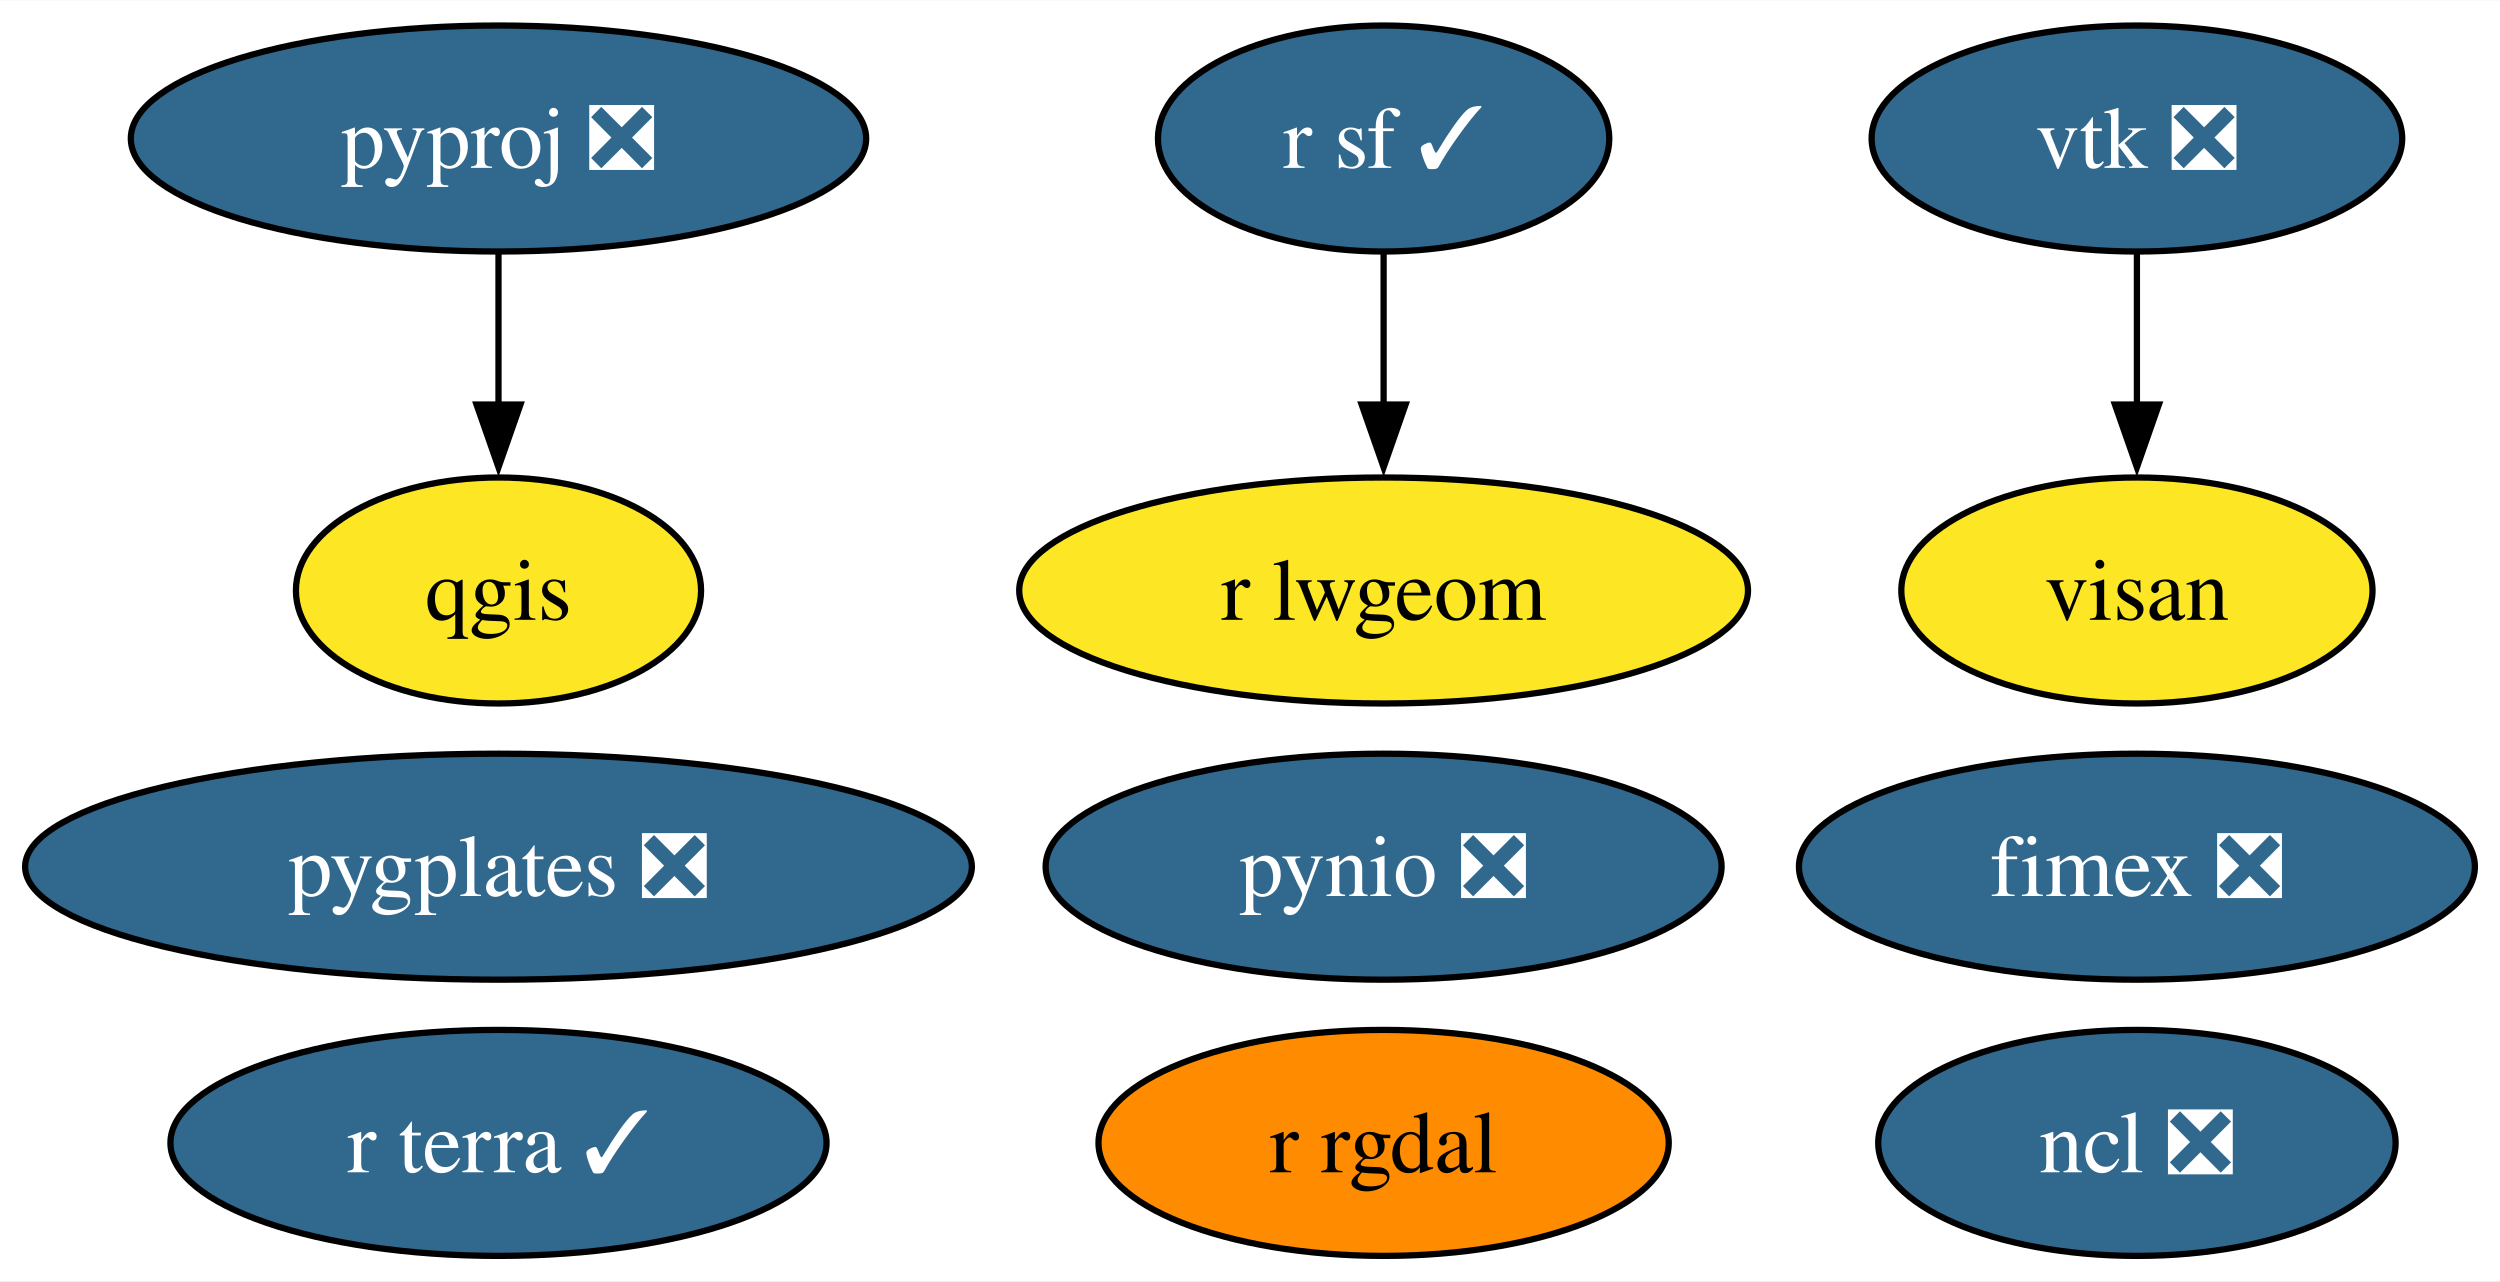
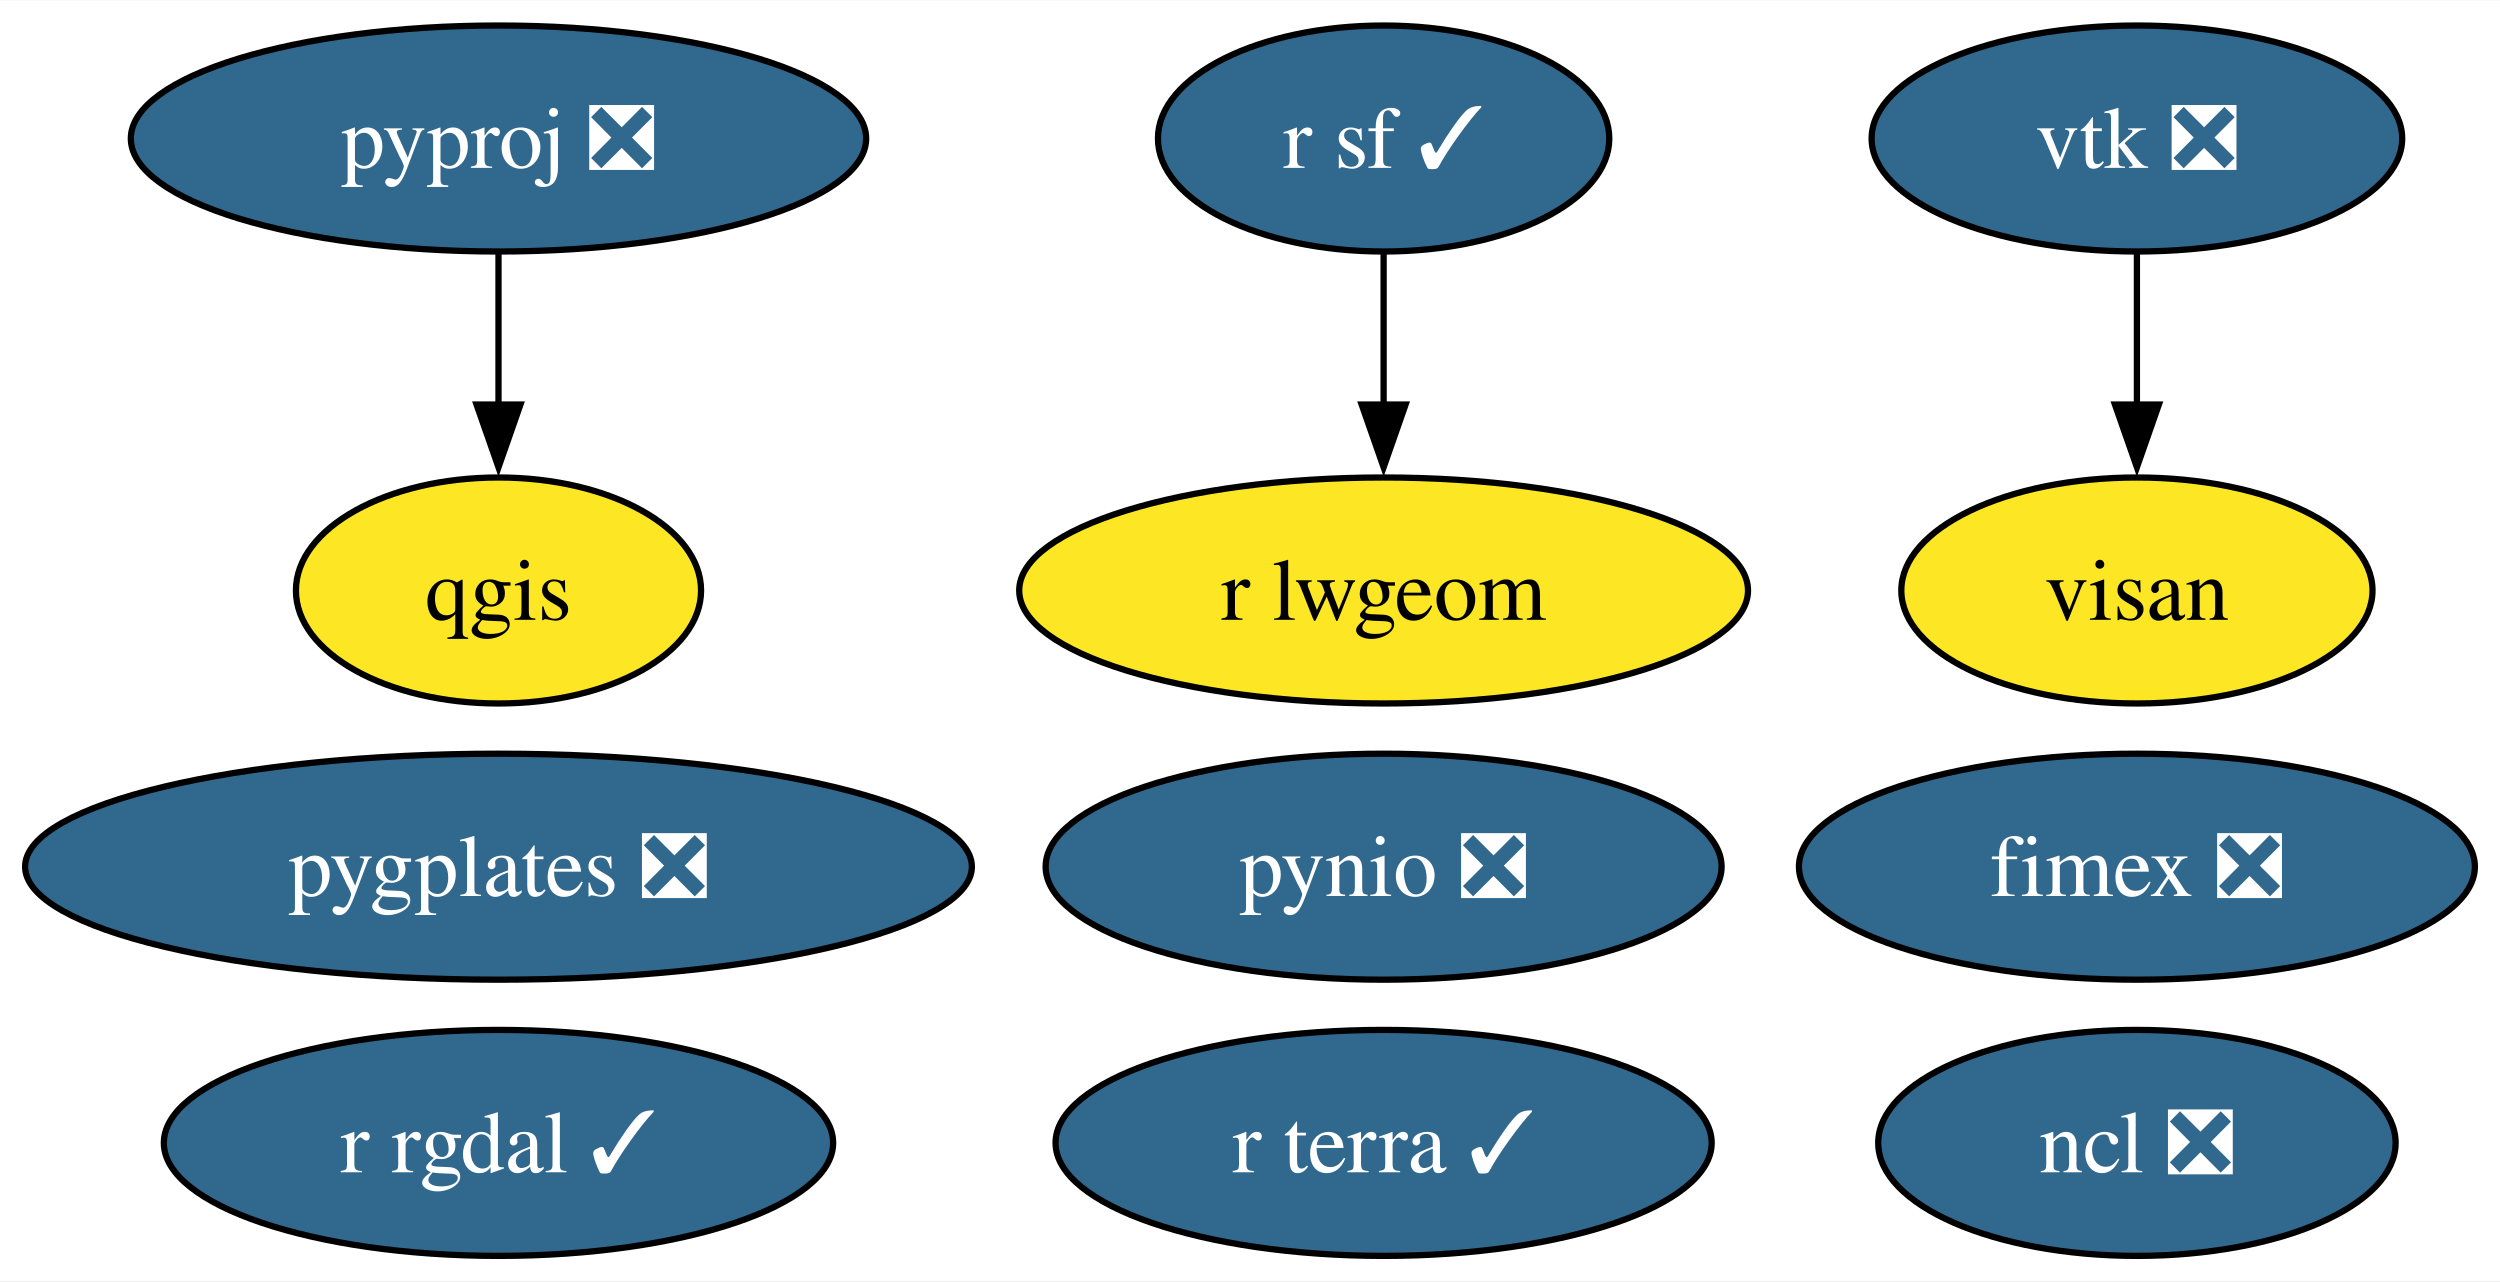
<svg xmlns="http://www.w3.org/2000/svg" xmlns:xlink="http://www.w3.org/1999/xlink" width="398pt" height="204pt" viewBox="0.00 0.00 398.25 204.00">
  <g id="graph0" class="graph" transform="scale(1 1) rotate(0) translate(4 200)">
    <polygon fill="white" stroke="none" points="-4,4 -4,-200 394.25,-200 394.25,4 -4,4" />
    <g id="node1" class="node">
      <g id="a_node1">
        <a xlink:href="https://github.com/conda-forge/ncl-feedstock/pull/150" xlink:title="ncl ❎">
          <ellipse fill="#31688e" stroke="black" cx="336.41" cy="-18" rx="41.21" ry="18" />
          <text text-anchor="middle" x="336.41" y="-13.32" font-family="Times,serif" font-size="14.00" fill="white">ncl ❎</text>
        </a>
      </g>
    </g>
    <g id="node2" class="node">
      <g id="a_node2">
        <a xlink:href="https://github.com/conda-forge/pynio-feedstock/pull/140" xlink:title="pynio ❎">
          <ellipse fill="#31688e" stroke="black" cx="216.41" cy="-62" rx="53.84" ry="18" />
          <text text-anchor="middle" x="216.41" y="-57.33" font-family="Times,serif" font-size="14.00" fill="white">pynio ❎</text>
        </a>
      </g>
    </g>
    <g id="node3" class="node">
      <g id="a_node3">
        <a xlink:href="https://github.com/conda-forge/pyproj-feedstock/pull/148" xlink:title="pyproj ❎">
          <ellipse fill="#31688e" stroke="black" cx="75.41" cy="-178" rx="58.57" ry="18" />
          <text text-anchor="middle" x="75.41" y="-173.32" font-family="Times,serif" font-size="14.00" fill="white">pyproj ❎</text>
        </a>
      </g>
    </g>
    <g id="node4" class="node">
      <g id="a_node4">
        <a xlink:href="https://github.com/conda-forge/qgis-feedstock" xlink:title="qgis">
          <ellipse fill="#fde725" stroke="black" cx="75.41" cy="-106" rx="32.27" ry="18" />
          <text text-anchor="middle" x="75.41" y="-101.33" font-family="Times,serif" font-size="14.00">qgis</text>
        </a>
      </g>
    </g>
    <g id="edge1" class="edge">
      <path fill="none" stroke="black" d="M75.41,-159.7C75.41,-152.41 75.41,-143.73 75.41,-135.54" />
      <polygon fill="black" stroke="black" points="78.91,-135.62 75.41,-125.62 71.91,-135.62 78.91,-135.62" />
    </g>
    <g id="node5" class="node">
      <g id="a_node5">
-         <a xlink:href="https://github.com/conda-forge/r-rgdal-feedstock" xlink:title="r rgdal">
-           <ellipse fill="#ff8c00" stroke="black" cx="216.41" cy="-18" rx="45.42" ry="18" />
-           <text text-anchor="middle" x="216.41" y="-13.32" font-family="Times,serif" font-size="14.00">r rgdal</text>
+         <a xlink:href="https://github.com/conda-forge/r-rgdal-feedstock/pull/83" xlink:title="r rgdal ✓">
+           <ellipse fill="#31688e" stroke="black" cx="75.41" cy="-18" rx="53.31" ry="18" />
+           <text text-anchor="middle" x="75.41" y="-13.32" font-family="Times,serif" font-size="14.00" fill="white">r rgdal ✓</text>
        </a>
      </g>
    </g>
    <g id="node6" class="node">
      <g id="a_node6">
        <a xlink:href="https://github.com/conda-forge/r-sf-feedstock/pull/116" xlink:title="r sf ✓">
          <ellipse fill="#31688e" stroke="black" cx="216.41" cy="-178" rx="35.95" ry="18" />
          <text text-anchor="middle" x="216.41" y="-173.32" font-family="Times,serif" font-size="14.00" fill="white">r sf ✓</text>
        </a>
      </g>
    </g>
    <g id="node8" class="node">
      <g id="a_node8">
        <a xlink:href="https://github.com/conda-forge/r-lwgeom-feedstock" xlink:title="r lwgeom">
          <ellipse fill="#fde725" stroke="black" cx="216.41" cy="-106" rx="58.05" ry="18" />
          <text text-anchor="middle" x="216.41" y="-101.33" font-family="Times,serif" font-size="14.00">r lwgeom</text>
        </a>
      </g>
    </g>
    <g id="edge2" class="edge">
      <path fill="none" stroke="black" d="M216.41,-159.7C216.41,-152.41 216.41,-143.73 216.41,-135.54" />
      <polygon fill="black" stroke="black" points="219.91,-135.62 216.41,-125.62 212.91,-135.62 219.91,-135.62" />
    </g>
    <g id="node7" class="node">
      <g id="a_node7">
        <a xlink:href="https://github.com/conda-forge/vtk-feedstock/pull/322" xlink:title="vtk ❎">
          <ellipse fill="#31688e" stroke="black" cx="336.41" cy="-178" rx="42.26" ry="18" />
          <text text-anchor="middle" x="336.41" y="-173.32" font-family="Times,serif" font-size="14.00" fill="white">vtk ❎</text>
        </a>
      </g>
    </g>
    <g id="node11" class="node">
      <g id="a_node11">
        <a xlink:href="https://github.com/conda-forge/visan-feedstock" xlink:title="visan">
          <ellipse fill="#fde725" stroke="black" cx="336.41" cy="-106" rx="37.53" ry="18" />
          <text text-anchor="middle" x="336.41" y="-101.33" font-family="Times,serif" font-size="14.00">visan</text>
        </a>
      </g>
    </g>
    <g id="edge3" class="edge">
      <path fill="none" stroke="black" d="M336.41,-159.7C336.41,-152.41 336.41,-143.73 336.41,-135.54" />
      <polygon fill="black" stroke="black" points="339.91,-135.62 336.41,-125.62 332.91,-135.62 339.91,-135.62" />
    </g>
    <g id="node9" class="node">
      <g id="a_node9">
        <a xlink:href="https://github.com/conda-forge/fimex-feedstock/pull/77" xlink:title="fimex ❎">
          <ellipse fill="#31688e" stroke="black" cx="336.41" cy="-62" rx="53.84" ry="18" />
          <text text-anchor="middle" x="336.41" y="-57.33" font-family="Times,serif" font-size="14.00" fill="white">fimex ❎</text>
        </a>
      </g>
    </g>
    <g id="node10" class="node">
      <g id="a_node10">
        <a xlink:href="https://github.com/conda-forge/r-terra-feedstock/pull/87" xlink:title="r terra ✓">
-           <ellipse fill="#31688e" stroke="black" cx="75.41" cy="-18" rx="52.26" ry="18" />
-           <text text-anchor="middle" x="75.41" y="-13.32" font-family="Times,serif" font-size="14.00" fill="white">r terra ✓</text>
+           <ellipse fill="#31688e" stroke="black" cx="216.41" cy="-18" rx="52.26" ry="18" />
+           <text text-anchor="middle" x="216.41" y="-13.32" font-family="Times,serif" font-size="14.00" fill="white">r terra ✓</text>
        </a>
      </g>
    </g>
    <g id="node12" class="node">
      <g id="a_node12">
        <a xlink:href="https://github.com/conda-forge/pygplates-feedstock/pull/19" xlink:title="pygplates ❎">
          <ellipse fill="#31688e" stroke="black" cx="75.41" cy="-62" rx="75.41" ry="18" />
          <text text-anchor="middle" x="75.41" y="-57.33" font-family="Times,serif" font-size="14.00" fill="white">pygplates ❎</text>
        </a>
      </g>
    </g>
  </g>
</svg>
